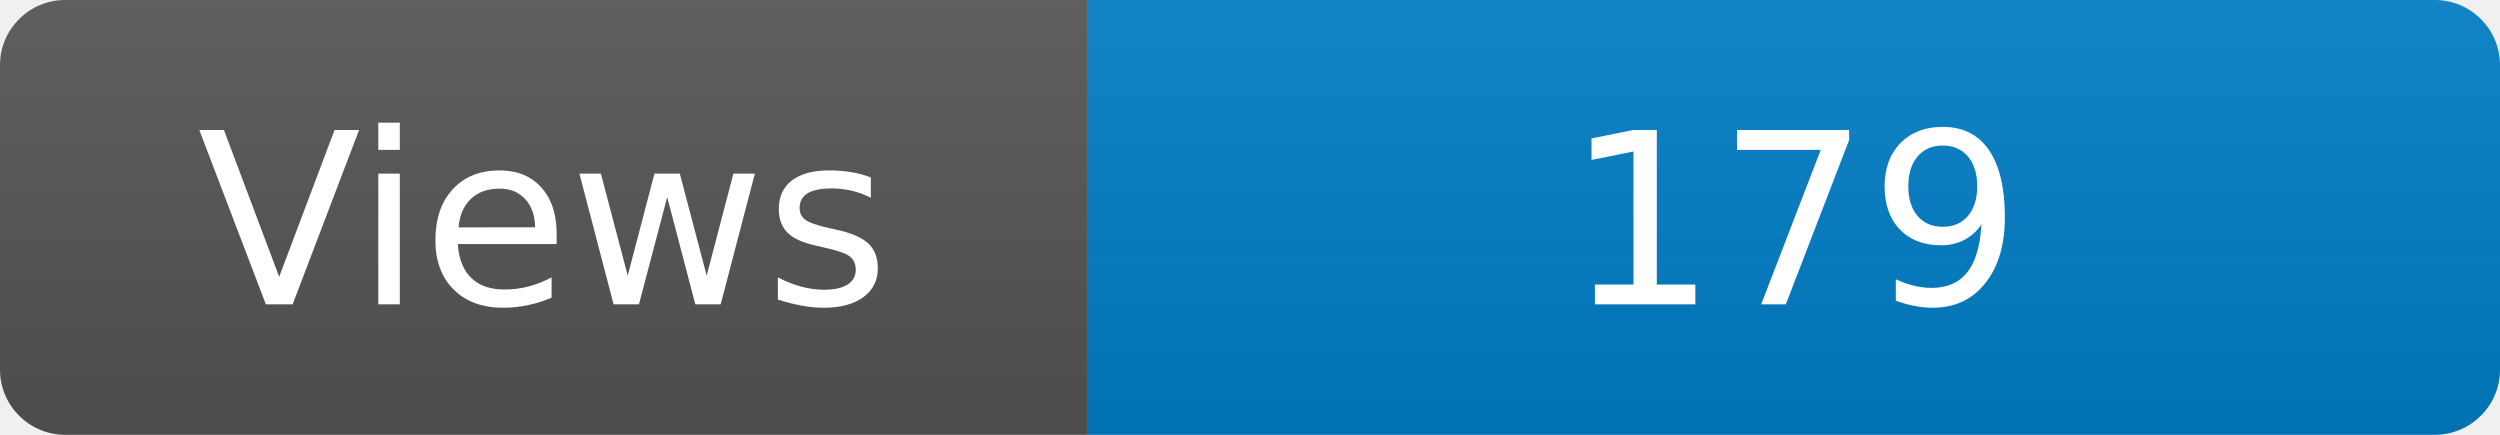
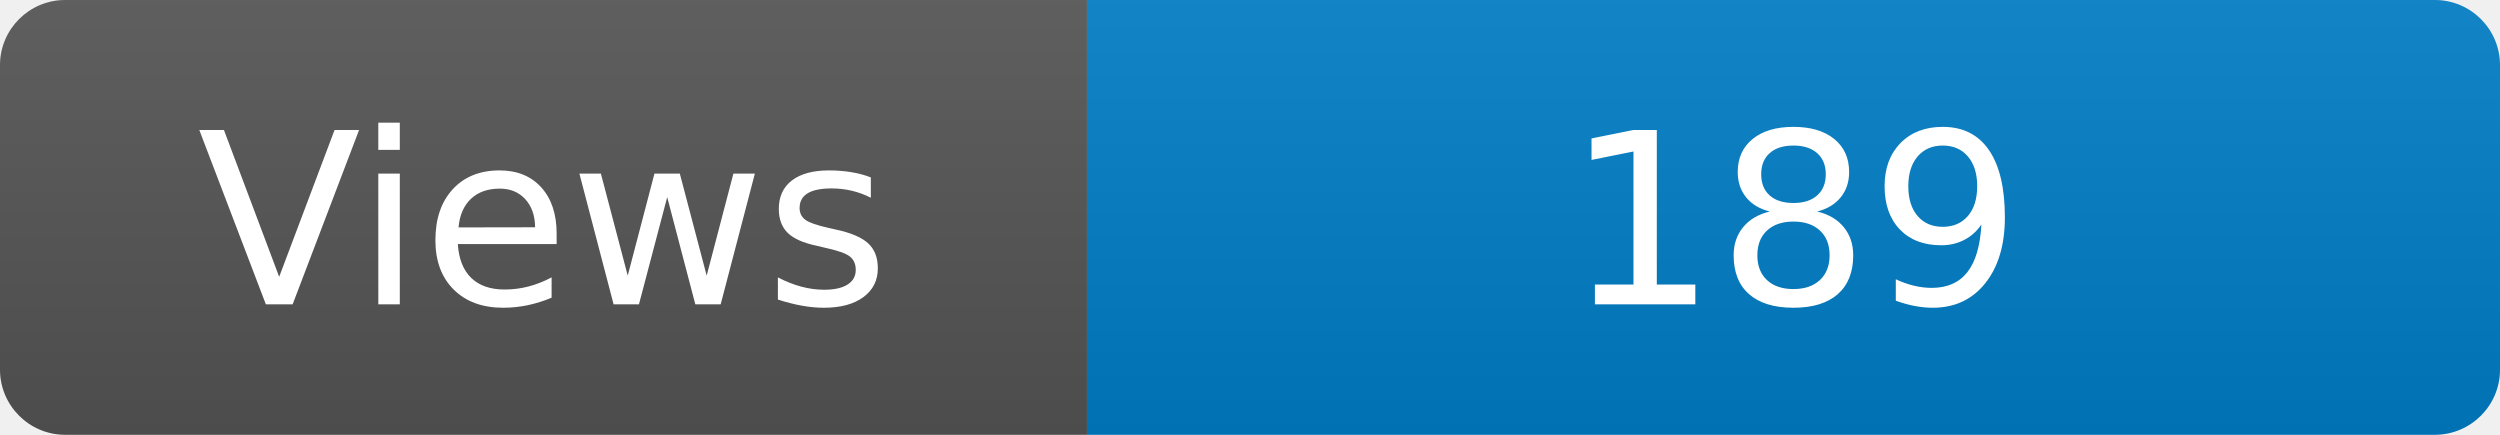
<svg xmlns="http://www.w3.org/2000/svg" width="115" height="20" role="img" aria-label="Maintained?: yes">
  <linearGradient id="s" x2="0" y2="100%">
    <stop offset="0" stop-color="#bbb" stop-opacity=".1" />
    <stop offset="1" stop-opacity=".1" />
  </linearGradient>
  <clipPath id="r">
    <rect width="115" height="20" rx="3" fill="#fff" />
  </clipPath>
  <g clip-path="url(#r)">
    <rect width="50" height="20" fill="#555" />
    <rect x="50" width="160" height="20" fill="#007ec6" />
    <rect width="115" height="20" fill="url(#s)" />
  </g>
  <g fill="#fff" text-anchor="middle" font-family="Verdana,Geneva,DejaVu Sans,sans-serif" font-size="110">
    <text x="250" y="140" transform="scale(.1)" fill="#fff">Views</text>
-     <text x="825" y="140" transform="scale(.1)" fill="#fff">179</text>
+     <text x="825" y="140" transform="scale(.1)" fill="#fff">189</text>
  </g>
</svg>
